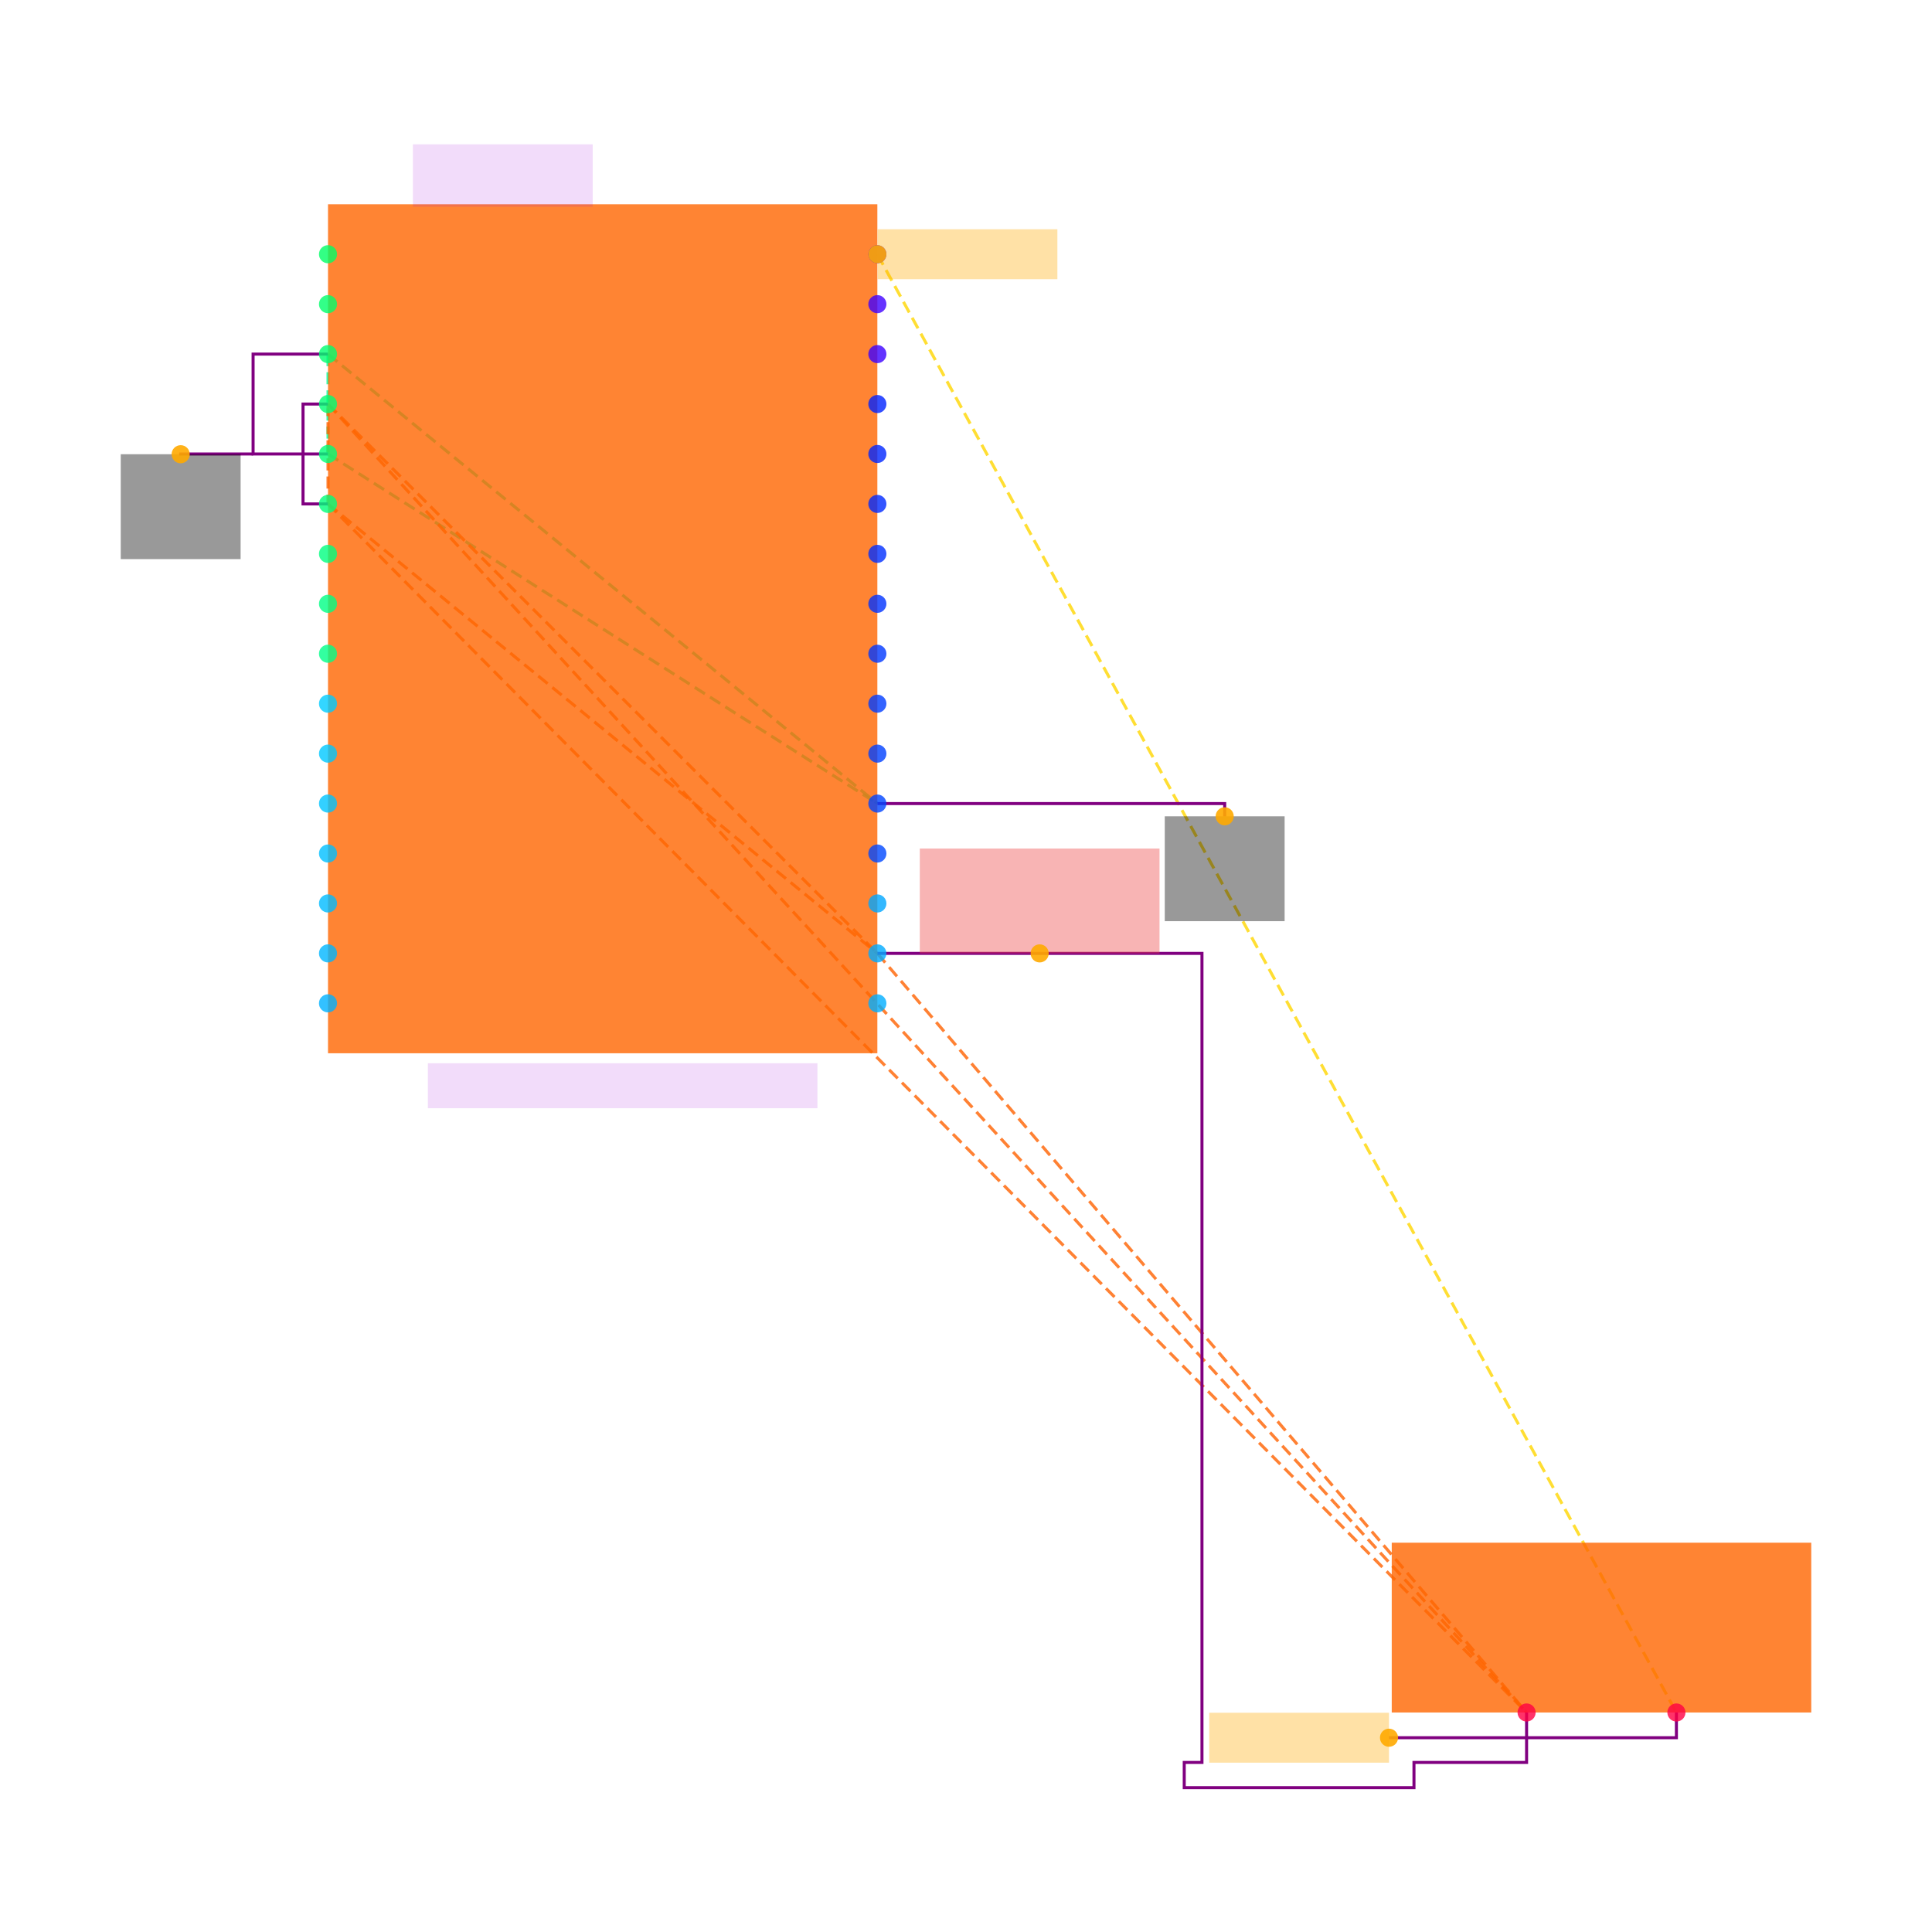
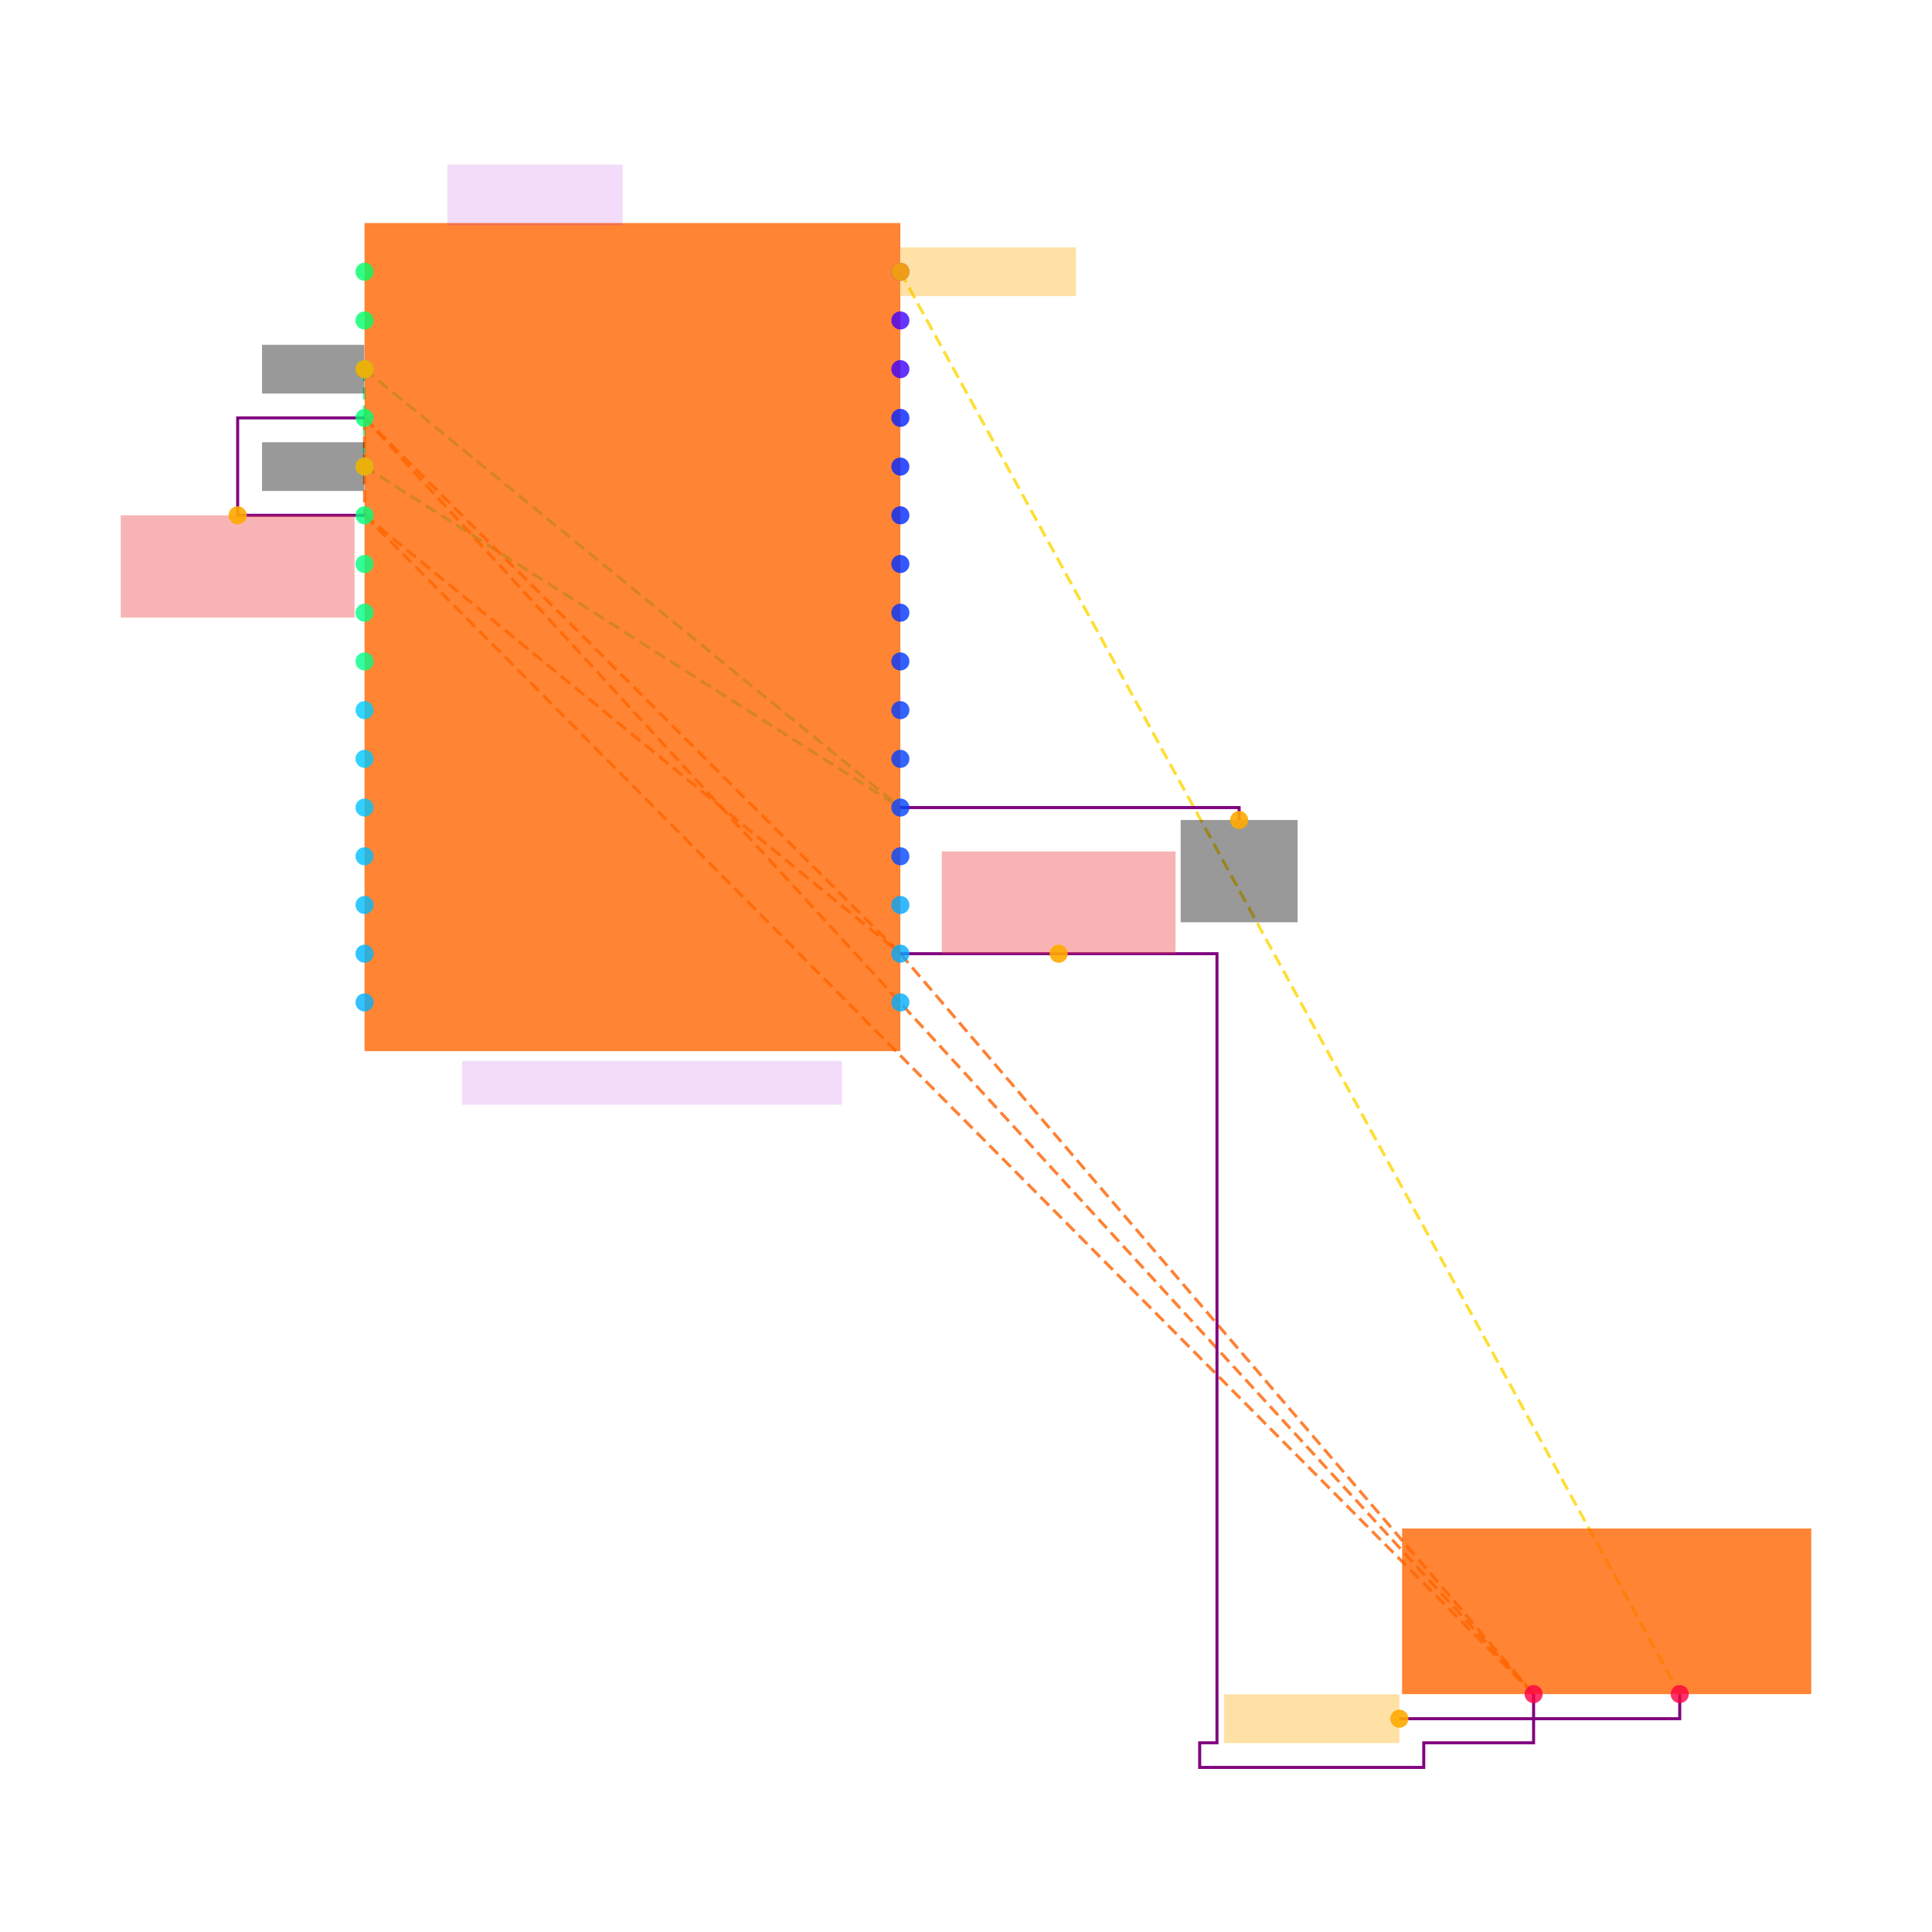
<svg xmlns="http://www.w3.org/2000/svg" width="640" height="640" viewBox="0 0 640 640">
  <rect width="100%" height="100%" fill="white" />
  <g>
-     <polyline data-points="8.9,15.1 8.9,14.7" data-type="line" data-label="" points="108.656,117.3 108.656,150.387" fill="none" stroke="hsl(157, 100%, 50%, 0.8)" stroke-width="1px" stroke-dasharray="4 2" />
-   </g>
-   <g>
-     <polyline data-points="8.9,15.1 11.1,13.3" data-type="line" data-label="" points="108.656,117.3 290.635,266.192" fill="none" stroke="hsl(157, 100%, 50%, 0.8)" stroke-width="1px" stroke-dasharray="4 2" />
-   </g>
-   <g>
-     <polyline data-points="8.9,14.7 11.1,13.3" data-type="line" data-label="" points="108.656,150.387 290.635,266.192" fill="none" stroke="hsl(157, 100%, 50%, 0.8)" stroke-width="1px" stroke-dasharray="4 2" />
-   </g>
-   <g>
-     <polyline data-points="8.9,14.9 8.9,14.5" data-type="line" data-label="" points="108.656,133.843 108.656,166.931" fill="none" stroke="hsl(23, 100%, 50%, 0.8)" stroke-width="1px" stroke-dasharray="4 2" />
-   </g>
-   <g>
-     <polyline data-points="8.9,14.9 11.1,12.7" data-type="line" data-label="" points="108.656,133.843 290.635,315.823" fill="none" stroke="hsl(23, 100%, 50%, 0.8)" stroke-width="1px" stroke-dasharray="4 2" />
-   </g>
-   <g>
-     <polyline data-points="8.9,14.9 13.7,9.66" data-type="line" data-label="" points="108.656,133.843 505.702,567.285" fill="none" stroke="hsl(23, 100%, 50%, 0.8)" stroke-width="1px" stroke-dasharray="4 2" />
-   </g>
-   <g>
-     <polyline data-points="8.9,14.5 11.1,12.7" data-type="line" data-label="" points="108.656,166.931 290.635,315.823" fill="none" stroke="hsl(23, 100%, 50%, 0.8)" stroke-width="1px" stroke-dasharray="4 2" />
-   </g>
-   <g>
-     <polyline data-points="8.9,14.5 13.7,9.66" data-type="line" data-label="" points="108.656,166.931 505.702,567.285" fill="none" stroke="hsl(23, 100%, 50%, 0.8)" stroke-width="1px" stroke-dasharray="4 2" />
-   </g>
-   <g>
-     <polyline data-points="11.1,12.7 13.7,9.66" data-type="line" data-label="" points="290.635,315.823 505.702,567.285" fill="none" stroke="hsl(23, 100%, 50%, 0.8)" stroke-width="1px" stroke-dasharray="4 2" />
-   </g>
-   <g>
-     <polyline data-points="11.1,15.5 14.3,9.66" data-type="line" data-label="" points="290.635,84.213 555.332,567.285" fill="none" stroke="hsl(50, 100%, 50%, 0.8)" stroke-width="1px" stroke-dasharray="4 2" />
-   </g>
-   <g>
-     <polyline data-points="8.9,14.7 8.600000000000001,14.7 8.600000000000001,15.1 8.9,15.1" data-type="line" data-label="" points="108.656,150.387 83.84,150.387 83.84,117.3 108.656,117.3" fill="none" stroke="purple" stroke-width="1px" />
-   </g>
-   <g>
-     <polyline data-points="8.9,14.5 8.8,14.5 8.8,14.9 8.9,14.9" data-type="line" data-label="" points="108.656,166.931 100.384,166.931 100.384,133.843 108.656,133.843" fill="none" stroke="purple" stroke-width="1px" />
-   </g>
-   <g>
-     <polyline data-points="11.1,12.7 12.399999999999999,12.7 12.399999999999999,9.46 12.329000000000002,9.46 12.329000000000002,9.359000000000002 13.249,9.359000000000002 13.249,9.46 13.7,9.46 13.7,9.66" data-type="line" data-label="" points="290.635,315.823 398.168,315.823 398.168,583.829 392.295,583.829 392.295,592.183 468.396,592.183 468.396,583.829 505.702,583.829 505.702,567.285" fill="none" stroke="purple" stroke-width="1px" />
-   </g>
-   <g>
-     <polyline data-points="8.600000000000001,14.7 8.31,14.7 8.31,14.699" data-type="line" data-label="" points="83.84,150.387 59.852,150.387 59.852,150.47" fill="none" stroke="purple" stroke-width="1px" />
-   </g>
-   <g>
-     <polyline data-points="11.1,13.3 12.491,13.3 12.491,13.249" data-type="line" data-label="" points="290.635,266.192 405.696,266.192 405.696,270.411" fill="none" stroke="purple" stroke-width="1px" />
-   </g>
-   <g>
-     <polyline data-points="14.3,9.66 14.3,9.559000000000001 13.149000000000001,9.559000000000001" data-type="line" data-label="" points="555.332,567.285 555.332,575.64 460.124,575.64" fill="none" stroke="purple" stroke-width="1px" />
-   </g>
-   <g>
-     <rect data-type="rect" data-label="schematic_component_0" data-x="10" data-y="14" x="108.656" y="67.669" width="181.979" height="281.241" fill="hsl(24, 100%, 50%, 0.8)" stroke="black" stroke-width="0.012" />
-   </g>
-   <g>
-     <rect data-type="rect" data-label="schematic_component_1" data-x="14" data-y="10" x="461.034" y="511.037" width="138.966" height="56.248" fill="hsl(24, 100%, 50%, 0.8)" stroke="black" stroke-width="0.012" />
-   </g>
-   <g>
-     <rect data-type="rect" data-label="ATMEGA328P_AU" data-x="10.080000000000002" data-y="12.17" x="141.743" y="352.219" width="129.04" height="14.889" fill="rgba(160, 0, 220, 0.14)" stroke="black" stroke-width="0.012" />
-   </g>
-   <g>
-     <rect data-type="rect" data-label="U_MCU" data-x="9.600000000000001" data-y="15.815" x="136.78" y="47.817" width="59.557" height="20.679" fill="rgba(160, 0, 220, 0.14)" stroke="black" stroke-width="0.012" />
-   </g>
-   <g>
-     <rect data-type="rect" data-label="netId: GND globalConnNetId: connectivity_net0" data-x="8.31" data-y="14.488999999999999" x="40" y="150.47" width="39.705" height="34.742" fill="#00000066" stroke="#000000" stroke-width="0.012" />
-   </g>
-   <g>
-     <rect data-type="rect" data-label="netId: GND globalConnNetId: connectivity_net0" data-x="12.491" data-y="13.039" x="385.843" y="270.411" width="39.705" height="34.742" fill="#00000066" stroke="#000000" stroke-width="0.012" />
-   </g>
-   <g>
-     <rect data-type="rect" data-label="netId: VCC_3V3 globalConnNetId: connectivity_net1" data-x="11.75" data-y="12.91" x="304.697" y="281.081" width="79.409" height="34.742" fill="#ef444466" stroke="#ef4444" stroke-width="0.012" />
-   </g>
-   <g>
-     <rect data-type="rect" data-label="netId: FAULT globalConnNetId: connectivity_net2" data-x="11.460999999999999" data-y="15.5" x="290.718" y="75.941" width="59.557" height="16.544" fill="hsl(40, 100%, 50%, 0.35)" stroke="black" stroke-width="0.012" />
-   </g>
-   <g>
-     <rect data-type="rect" data-label="netId: FAULT globalConnNetId: connectivity_net2" data-x="12.789000000000001" data-y="9.559000000000001" x="400.567" y="567.368" width="59.557" height="16.544" fill="hsl(40, 100%, 50%, 0.35)" stroke="black" stroke-width="0.012" />
-   </g>
-   <g>
-     <circle data-type="point" data-label="U_MCU.1 x-" data-x="8.9" data-y="15.5" cx="108.656" cy="84.213" r="3" fill="hsl(144, 100%, 50%, 0.8)" />
-   </g>
-   <g>
-     <circle data-type="point" data-label="U_MCU.2 x-" data-x="8.9" data-y="15.3" cx="108.656" cy="100.756" r="3" fill="hsl(145, 100%, 50%, 0.8)" />
-   </g>
-   <g>
-     <circle data-type="point" data-label="U_MCU.3 x-" data-x="8.9" data-y="15.1" cx="108.656" cy="117.3" r="3" fill="hsl(146, 100%, 50%, 0.8)" />
-   </g>
-   <g>
-     <circle data-type="point" data-label="U_MCU.4 x-" data-x="8.9" data-y="14.9" cx="108.656" cy="133.843" r="3" fill="hsl(147, 100%, 50%, 0.8)" />
-   </g>
-   <g>
-     <circle data-type="point" data-label="U_MCU.5 x-" data-x="8.9" data-y="14.7" cx="108.656" cy="150.387" r="3" fill="hsl(148, 100%, 50%, 0.8)" />
-   </g>
-   <g>
-     <circle data-type="point" data-label="U_MCU.6 x-" data-x="8.9" data-y="14.5" cx="108.656" cy="166.931" r="3" fill="hsl(149, 100%, 50%, 0.8)" />
-   </g>
-   <g>
-     <circle data-type="point" data-label="U_MCU.7 x-" data-x="8.9" data-y="14.3" cx="108.656" cy="183.474" r="3" fill="hsl(150, 100%, 50%, 0.8)" />
-   </g>
-   <g>
-     <circle data-type="point" data-label="U_MCU.8 x-" data-x="8.9" data-y="14.1" cx="108.656" cy="200.018" r="3" fill="hsl(151, 100%, 50%, 0.8)" />
-   </g>
-   <g>
-     <circle data-type="point" data-label="U_MCU.9 x-" data-x="8.9" data-y="13.9" cx="108.656" cy="216.561" r="3" fill="hsl(152, 100%, 50%, 0.8)" />
-   </g>
-   <g>
-     <circle data-type="point" data-label="U_MCU.10 x-" data-x="8.9" data-y="13.700000000000001" cx="108.656" cy="233.105" r="3" fill="hsl(192, 100%, 50%, 0.8)" />
-   </g>
-   <g>
-     <circle data-type="point" data-label="U_MCU.11 x-" data-x="8.9" data-y="13.5" cx="108.656" cy="249.648" r="3" fill="hsl(193, 100%, 50%, 0.8)" />
-   </g>
-   <g>
-     <circle data-type="point" data-label="U_MCU.12 x-" data-x="8.9" data-y="13.3" cx="108.656" cy="266.192" r="3" fill="hsl(194, 100%, 50%, 0.8)" />
-   </g>
-   <g>
-     <circle data-type="point" data-label="U_MCU.13 x-" data-x="8.9" data-y="13.1" cx="108.656" cy="282.736" r="3" fill="hsl(195, 100%, 50%, 0.8)" />
-   </g>
-   <g>
-     <circle data-type="point" data-label="U_MCU.14 x-" data-x="8.9" data-y="12.9" cx="108.656" cy="299.279" r="3" fill="hsl(196, 100%, 50%, 0.8)" />
-   </g>
-   <g>
-     <circle data-type="point" data-label="U_MCU.15 x-" data-x="8.9" data-y="12.7" cx="108.656" cy="315.823" r="3" fill="hsl(197, 100%, 50%, 0.8)" />
-   </g>
-   <g>
-     <circle data-type="point" data-label="U_MCU.16 x-" data-x="8.9" data-y="12.5" cx="108.656" cy="332.366" r="3" fill="hsl(198, 100%, 50%, 0.8)" />
-   </g>
-   <g>
-     <circle data-type="point" data-label="U_MCU.17 x+" data-x="11.1" data-y="12.5" cx="290.635" cy="332.366" r="3" fill="hsl(199, 100%, 50%, 0.8)" />
-   </g>
-   <g>
-     <circle data-type="point" data-label="U_MCU.18 x+" data-x="11.1" data-y="12.7" cx="290.635" cy="315.823" r="3" fill="hsl(200, 100%, 50%, 0.8)" />
-   </g>
-   <g>
-     <circle data-type="point" data-label="U_MCU.19 x+" data-x="11.1" data-y="12.9" cx="290.635" cy="299.279" r="3" fill="hsl(201, 100%, 50%, 0.8)" />
-   </g>
-   <g>
-     <circle data-type="point" data-label="U_MCU.20 x+" data-x="11.1" data-y="13.1" cx="290.635" cy="282.736" r="3" fill="hsl(223, 100%, 50%, 0.8)" />
-   </g>
-   <g>
-     <circle data-type="point" data-label="U_MCU.21 x+" data-x="11.1" data-y="13.3" cx="290.635" cy="266.192" r="3" fill="hsl(224, 100%, 50%, 0.8)" />
-   </g>
-   <g>
-     <circle data-type="point" data-label="U_MCU.22 x+" data-x="11.1" data-y="13.5" cx="290.635" cy="249.648" r="3" fill="hsl(225, 100%, 50%, 0.8)" />
-   </g>
-   <g>
-     <circle data-type="point" data-label="U_MCU.23 x+" data-x="11.1" data-y="13.7" cx="290.635" cy="233.105" r="3" fill="hsl(226, 100%, 50%, 0.8)" />
-   </g>
-   <g>
-     <circle data-type="point" data-label="U_MCU.24 x+" data-x="11.1" data-y="13.9" cx="290.635" cy="216.561" r="3" fill="hsl(227, 100%, 50%, 0.8)" />
-   </g>
-   <g>
-     <circle data-type="point" data-label="U_MCU.25 x+" data-x="11.1" data-y="14.1" cx="290.635" cy="200.018" r="3" fill="hsl(228, 100%, 50%, 0.8)" />
-   </g>
-   <g>
-     <circle data-type="point" data-label="U_MCU.26 x+" data-x="11.1" data-y="14.299999999999999" cx="290.635" cy="183.474" r="3" fill="hsl(229, 100%, 50%, 0.8)" />
-   </g>
-   <g>
-     <circle data-type="point" data-label="U_MCU.27 x+" data-x="11.1" data-y="14.5" cx="290.635" cy="166.931" r="3" fill="hsl(230, 100%, 50%, 0.8)" />
-   </g>
-   <g>
-     <circle data-type="point" data-label="U_MCU.28 x+" data-x="11.1" data-y="14.7" cx="290.635" cy="150.387" r="3" fill="hsl(231, 100%, 50%, 0.8)" />
-   </g>
-   <g>
-     <circle data-type="point" data-label="U_MCU.29 x+" data-x="11.1" data-y="14.9" cx="290.635" cy="133.843" r="3" fill="hsl(232, 100%, 50%, 0.8)" />
-   </g>
-   <g>
-     <circle data-type="point" data-label="U_MCU.30 x+" data-x="11.1" data-y="15.1" cx="290.635" cy="117.3" r="3" fill="hsl(254, 100%, 50%, 0.8)" />
-   </g>
-   <g>
-     <circle data-type="point" data-label="U_MCU.31 x+" data-x="11.1" data-y="15.3" cx="290.635" cy="100.756" r="3" fill="hsl(255, 100%, 50%, 0.8)" />
-   </g>
-   <g>
-     <circle data-type="point" data-label="U_MCU.32 x+" data-x="11.1" data-y="15.5" cx="290.635" cy="84.213" r="3" fill="hsl(256, 100%, 50%, 0.8)" />
-   </g>
-   <g>
-     <circle data-type="point" data-label="R_FAULT_PULLUP.1 y-" data-x="13.7" data-y="9.66" cx="505.702" cy="567.285" r="3" fill="hsl(344, 100%, 50%, 0.8)" />
-   </g>
-   <g>
-     <circle data-type="point" data-label="R_FAULT_PULLUP.2 y-" data-x="14.3" data-y="9.66" cx="555.332" cy="567.285" r="3" fill="hsl(344, 100%, 50%, 0.8)" />
-   </g>
-   <g>
-     <circle data-type="point" data-label="anchorPoint orientation: y-" data-x="8.31" data-y="14.699" cx="59.852" cy="150.47" r="3" fill="hsl(40, 100%, 50%, 0.9)" />
-   </g>
-   <g>
-     <circle data-type="point" data-label="anchorPoint orientation: y-" data-x="12.491" data-y="13.249" cx="405.696" cy="270.411" r="3" fill="hsl(40, 100%, 50%, 0.9)" />
-   </g>
-   <g>
-     <circle data-type="point" data-label="anchorPoint orientation: y+" data-x="11.75" data-y="12.7" cx="344.402" cy="315.823" r="3" fill="hsl(40, 100%, 50%, 0.9)" />
-   </g>
-   <g>
-     <circle data-type="point" data-label="anchorPoint orientation: x+" data-x="11.1" data-y="15.5" cx="290.635" cy="84.213" r="3" fill="hsl(40, 100%, 50%, 0.9)" />
-   </g>
-   <g>
-     <circle data-type="point" data-label="anchorPoint orientation: x-" data-x="13.149000000000001" data-y="9.559000000000001" cx="460.124" cy="575.64" r="3" fill="hsl(40, 100%, 50%, 0.9)" />
+     <polyline data-points="8.9,15.1 8.9,14.7" data-type="line" data-label="" points="120.761,122.294 120.761,154.566" fill="none" stroke="hsl(157, 100%, 50%, 0.8)" stroke-width="1px" stroke-dasharray="4 2" />
+   </g>
+   <g>
+     <polyline data-points="8.9,15.1 11.1,13.3" data-type="line" data-label="" points="120.761,122.294 298.257,267.518" fill="none" stroke="hsl(157, 100%, 50%, 0.8)" stroke-width="1px" stroke-dasharray="4 2" />
+   </g>
+   <g>
+     <polyline data-points="8.9,14.7 11.1,13.3" data-type="line" data-label="" points="120.761,154.566 298.257,267.518" fill="none" stroke="hsl(157, 100%, 50%, 0.8)" stroke-width="1px" stroke-dasharray="4 2" />
+   </g>
+   <g>
+     <polyline data-points="8.9,14.9 8.9,14.5" data-type="line" data-label="" points="120.761,138.43 120.761,170.702" fill="none" stroke="hsl(23, 100%, 50%, 0.8)" stroke-width="1px" stroke-dasharray="4 2" />
+   </g>
+   <g>
+     <polyline data-points="8.9,14.9 11.1,12.7" data-type="line" data-label="" points="120.761,138.43 298.257,315.926" fill="none" stroke="hsl(23, 100%, 50%, 0.8)" stroke-width="1px" stroke-dasharray="4 2" />
+   </g>
+   <g>
+     <polyline data-points="8.9,14.9 13.7,9.66" data-type="line" data-label="" points="120.761,138.43 508.025,561.193" fill="none" stroke="hsl(23, 100%, 50%, 0.8)" stroke-width="1px" stroke-dasharray="4 2" />
+   </g>
+   <g>
+     <polyline data-points="8.9,14.5 11.1,12.7" data-type="line" data-label="" points="120.761,170.702 298.257,315.926" fill="none" stroke="hsl(23, 100%, 50%, 0.8)" stroke-width="1px" stroke-dasharray="4 2" />
+   </g>
+   <g>
+     <polyline data-points="8.9,14.5 13.7,9.66" data-type="line" data-label="" points="120.761,170.702 508.025,561.193" fill="none" stroke="hsl(23, 100%, 50%, 0.8)" stroke-width="1px" stroke-dasharray="4 2" />
+   </g>
+   <g>
+     <polyline data-points="11.1,12.7 13.7,9.66" data-type="line" data-label="" points="298.257,315.926 508.025,561.193" fill="none" stroke="hsl(23, 100%, 50%, 0.8)" stroke-width="1px" stroke-dasharray="4 2" />
+   </g>
+   <g>
+     <polyline data-points="11.1,15.5 14.3,9.66" data-type="line" data-label="" points="298.257,90.022 556.433,561.193" fill="none" stroke="hsl(50, 100%, 50%, 0.8)" stroke-width="1px" stroke-dasharray="4 2" />
+   </g>
+   <g>
+     <polyline data-points="11.1,12.7 12.399999999999999,12.7 12.399999999999999,9.46 12.329000000000002,9.46 12.329000000000002,9.359000000000002 13.249,9.359000000000002 13.249,9.46 13.7,9.46 13.7,9.66" data-type="line" data-label="" points="298.257,315.926 403.141,315.926 403.141,577.329 397.412,577.329 397.412,585.478 471.638,585.478 471.638,577.329 508.025,577.329 508.025,561.193" fill="none" stroke="purple" stroke-width="1px" />
+   </g>
+   <g>
+     <polyline data-points="8.9,14.5 8.379,14.5 8.379,14.899999999999999 8.9,14.9" data-type="line" data-label="" points="120.761,170.702 78.726,170.702 78.726,138.43 120.761,138.43" fill="none" stroke="purple" stroke-width="1px" />
+   </g>
+   <g>
+     <polyline data-points="11.1,13.3 12.491,13.3 12.491,13.249" data-type="line" data-label="" points="298.257,267.518 410.483,267.518 410.483,271.632" fill="none" stroke="purple" stroke-width="1px" />
+   </g>
+   <g>
+     <polyline data-points="14.3,9.66 14.3,9.559000000000001 13.149000000000001,9.559000000000001" data-type="line" data-label="" points="556.433,561.193 556.433,569.342 463.57,569.342" fill="none" stroke="purple" stroke-width="1px" />
+   </g>
+   <g>
+     <rect data-type="rect" data-label="schematic_component_0" data-x="10" data-y="14" x="120.761" y="73.886" width="177.496" height="274.312" fill="hsl(24, 100%, 50%, 0.8)" stroke="black" stroke-width="0.012" />
+   </g>
+   <g>
+     <rect data-type="rect" data-label="schematic_component_1" data-x="14" data-y="10" x="464.458" y="506.33" width="135.542" height="54.862" fill="hsl(24, 100%, 50%, 0.8)" stroke="black" stroke-width="0.012" />
+   </g>
+   <g>
+     <rect data-type="rect" data-label="ATMEGA328P_AU" data-x="10.080000000000002" data-y="12.17" x="153.033" y="351.425" width="125.861" height="14.522" fill="rgba(160, 0, 220, 0.14)" stroke="black" stroke-width="0.012" />
+   </g>
+   <g>
+     <rect data-type="rect" data-label="U_MCU" data-x="9.600000000000001" data-y="15.815" x="148.192" y="54.522" width="58.09" height="20.17" fill="rgba(160, 0, 220, 0.14)" stroke="black" stroke-width="0.012" />
+   </g>
+   <g>
+     <rect data-type="rect" data-label="netId: GND globalConnNetId: connectivity_net0" data-x="8.689" data-y="15.1" x="86.794" y="114.226" width="33.886" height="16.136" fill="#00000066" stroke="#000000" stroke-width="0.012" />
+   </g>
+   <g>
+     <rect data-type="rect" data-label="netId: GND globalConnNetId: connectivity_net0" data-x="8.689" data-y="14.7" x="86.794" y="146.498" width="33.886" height="16.136" fill="#00000066" stroke="#000000" stroke-width="0.012" />
+   </g>
+   <g>
+     <rect data-type="rect" data-label="netId: GND globalConnNetId: connectivity_net0" data-x="12.491" data-y="13.039" x="391.119" y="271.632" width="38.726" height="33.886" fill="#00000066" stroke="#000000" stroke-width="0.012" />
+   </g>
+   <g>
+     <rect data-type="rect" data-label="netId: VCC_3V3 globalConnNetId: connectivity_net1" data-x="8.379" data-y="14.2899" x="40" y="170.71" width="77.453" height="33.886" fill="#ef444466" stroke="#ef4444" stroke-width="0.012" />
+   </g>
+   <g>
+     <rect data-type="rect" data-label="netId: VCC_3V3 globalConnNetId: connectivity_net1" data-x="11.75" data-y="12.91" x="311.972" y="282.04" width="77.453" height="33.886" fill="#ef444466" stroke="#ef4444" stroke-width="0.012" />
+   </g>
+   <g>
+     <rect data-type="rect" data-label="netId: FAULT globalConnNetId: connectivity_net2" data-x="11.460999999999999" data-y="15.5" x="298.337" y="81.954" width="58.09" height="16.136" fill="hsl(40, 100%, 50%, 0.35)" stroke="black" stroke-width="0.012" />
+   </g>
+   <g>
+     <rect data-type="rect" data-label="netId: FAULT globalConnNetId: connectivity_net2" data-x="12.789000000000001" data-y="9.559000000000001" x="405.48" y="561.274" width="58.09" height="16.136" fill="hsl(40, 100%, 50%, 0.35)" stroke="black" stroke-width="0.012" />
+   </g>
+   <g>
+     <circle data-type="point" data-label="U_MCU.1 x-" data-x="8.9" data-y="15.5" cx="120.761" cy="90.022" r="3" fill="hsl(144, 100%, 50%, 0.8)" />
+   </g>
+   <g>
+     <circle data-type="point" data-label="U_MCU.2 x-" data-x="8.9" data-y="15.3" cx="120.761" cy="106.158" r="3" fill="hsl(145, 100%, 50%, 0.8)" />
+   </g>
+   <g>
+     <circle data-type="point" data-label="U_MCU.3 x-" data-x="8.9" data-y="15.1" cx="120.761" cy="122.294" r="3" fill="hsl(146, 100%, 50%, 0.8)" />
+   </g>
+   <g>
+     <circle data-type="point" data-label="U_MCU.4 x-" data-x="8.9" data-y="14.9" cx="120.761" cy="138.43" r="3" fill="hsl(147, 100%, 50%, 0.8)" />
+   </g>
+   <g>
+     <circle data-type="point" data-label="U_MCU.5 x-" data-x="8.9" data-y="14.7" cx="120.761" cy="154.566" r="3" fill="hsl(148, 100%, 50%, 0.8)" />
+   </g>
+   <g>
+     <circle data-type="point" data-label="U_MCU.6 x-" data-x="8.9" data-y="14.5" cx="120.761" cy="170.702" r="3" fill="hsl(149, 100%, 50%, 0.8)" />
+   </g>
+   <g>
+     <circle data-type="point" data-label="U_MCU.7 x-" data-x="8.9" data-y="14.3" cx="120.761" cy="186.838" r="3" fill="hsl(150, 100%, 50%, 0.8)" />
+   </g>
+   <g>
+     <circle data-type="point" data-label="U_MCU.8 x-" data-x="8.9" data-y="14.1" cx="120.761" cy="202.974" r="3" fill="hsl(151, 100%, 50%, 0.8)" />
+   </g>
+   <g>
+     <circle data-type="point" data-label="U_MCU.9 x-" data-x="8.9" data-y="13.9" cx="120.761" cy="219.11" r="3" fill="hsl(152, 100%, 50%, 0.8)" />
+   </g>
+   <g>
+     <circle data-type="point" data-label="U_MCU.10 x-" data-x="8.9" data-y="13.700000000000001" cx="120.761" cy="235.246" r="3" fill="hsl(192, 100%, 50%, 0.8)" />
+   </g>
+   <g>
+     <circle data-type="point" data-label="U_MCU.11 x-" data-x="8.9" data-y="13.5" cx="120.761" cy="251.382" r="3" fill="hsl(193, 100%, 50%, 0.8)" />
+   </g>
+   <g>
+     <circle data-type="point" data-label="U_MCU.12 x-" data-x="8.9" data-y="13.3" cx="120.761" cy="267.518" r="3" fill="hsl(194, 100%, 50%, 0.8)" />
+   </g>
+   <g>
+     <circle data-type="point" data-label="U_MCU.13 x-" data-x="8.9" data-y="13.1" cx="120.761" cy="283.654" r="3" fill="hsl(195, 100%, 50%, 0.8)" />
+   </g>
+   <g>
+     <circle data-type="point" data-label="U_MCU.14 x-" data-x="8.9" data-y="12.9" cx="120.761" cy="299.79" r="3" fill="hsl(196, 100%, 50%, 0.8)" />
+   </g>
+   <g>
+     <circle data-type="point" data-label="U_MCU.15 x-" data-x="8.9" data-y="12.7" cx="120.761" cy="315.926" r="3" fill="hsl(197, 100%, 50%, 0.8)" />
+   </g>
+   <g>
+     <circle data-type="point" data-label="U_MCU.16 x-" data-x="8.9" data-y="12.5" cx="120.761" cy="332.062" r="3" fill="hsl(198, 100%, 50%, 0.8)" />
+   </g>
+   <g>
+     <circle data-type="point" data-label="U_MCU.17 x+" data-x="11.1" data-y="12.5" cx="298.257" cy="332.062" r="3" fill="hsl(199, 100%, 50%, 0.8)" />
+   </g>
+   <g>
+     <circle data-type="point" data-label="U_MCU.18 x+" data-x="11.1" data-y="12.7" cx="298.257" cy="315.926" r="3" fill="hsl(200, 100%, 50%, 0.8)" />
+   </g>
+   <g>
+     <circle data-type="point" data-label="U_MCU.19 x+" data-x="11.1" data-y="12.9" cx="298.257" cy="299.79" r="3" fill="hsl(201, 100%, 50%, 0.8)" />
+   </g>
+   <g>
+     <circle data-type="point" data-label="U_MCU.20 x+" data-x="11.1" data-y="13.1" cx="298.257" cy="283.654" r="3" fill="hsl(223, 100%, 50%, 0.8)" />
+   </g>
+   <g>
+     <circle data-type="point" data-label="U_MCU.21 x+" data-x="11.1" data-y="13.3" cx="298.257" cy="267.518" r="3" fill="hsl(224, 100%, 50%, 0.8)" />
+   </g>
+   <g>
+     <circle data-type="point" data-label="U_MCU.22 x+" data-x="11.1" data-y="13.5" cx="298.257" cy="251.382" r="3" fill="hsl(225, 100%, 50%, 0.8)" />
+   </g>
+   <g>
+     <circle data-type="point" data-label="U_MCU.23 x+" data-x="11.1" data-y="13.7" cx="298.257" cy="235.246" r="3" fill="hsl(226, 100%, 50%, 0.8)" />
+   </g>
+   <g>
+     <circle data-type="point" data-label="U_MCU.24 x+" data-x="11.1" data-y="13.9" cx="298.257" cy="219.11" r="3" fill="hsl(227, 100%, 50%, 0.8)" />
+   </g>
+   <g>
+     <circle data-type="point" data-label="U_MCU.25 x+" data-x="11.1" data-y="14.1" cx="298.257" cy="202.974" r="3" fill="hsl(228, 100%, 50%, 0.8)" />
+   </g>
+   <g>
+     <circle data-type="point" data-label="U_MCU.26 x+" data-x="11.1" data-y="14.299999999999999" cx="298.257" cy="186.838" r="3" fill="hsl(229, 100%, 50%, 0.8)" />
+   </g>
+   <g>
+     <circle data-type="point" data-label="U_MCU.27 x+" data-x="11.1" data-y="14.5" cx="298.257" cy="170.702" r="3" fill="hsl(230, 100%, 50%, 0.8)" />
+   </g>
+   <g>
+     <circle data-type="point" data-label="U_MCU.28 x+" data-x="11.1" data-y="14.7" cx="298.257" cy="154.566" r="3" fill="hsl(231, 100%, 50%, 0.8)" />
+   </g>
+   <g>
+     <circle data-type="point" data-label="U_MCU.29 x+" data-x="11.1" data-y="14.9" cx="298.257" cy="138.43" r="3" fill="hsl(232, 100%, 50%, 0.8)" />
+   </g>
+   <g>
+     <circle data-type="point" data-label="U_MCU.30 x+" data-x="11.1" data-y="15.1" cx="298.257" cy="122.294" r="3" fill="hsl(254, 100%, 50%, 0.8)" />
+   </g>
+   <g>
+     <circle data-type="point" data-label="U_MCU.31 x+" data-x="11.1" data-y="15.3" cx="298.257" cy="106.158" r="3" fill="hsl(255, 100%, 50%, 0.8)" />
+   </g>
+   <g>
+     <circle data-type="point" data-label="U_MCU.32 x+" data-x="11.1" data-y="15.5" cx="298.257" cy="90.022" r="3" fill="hsl(256, 100%, 50%, 0.8)" />
+   </g>
+   <g>
+     <circle data-type="point" data-label="R_FAULT_PULLUP.1 y-" data-x="13.7" data-y="9.66" cx="508.025" cy="561.193" r="3" fill="hsl(344, 100%, 50%, 0.8)" />
+   </g>
+   <g>
+     <circle data-type="point" data-label="R_FAULT_PULLUP.2 y-" data-x="14.3" data-y="9.66" cx="556.433" cy="561.193" r="3" fill="hsl(344, 100%, 50%, 0.8)" />
+   </g>
+   <g>
+     <circle data-type="point" data-label="anchorPoint orientation: x-" data-x="8.9" data-y="15.1" cx="120.761" cy="122.294" r="3" fill="hsl(40, 100%, 50%, 0.9)" />
+   </g>
+   <g>
+     <circle data-type="point" data-label="anchorPoint orientation: x-" data-x="8.9" data-y="14.7" cx="120.761" cy="154.566" r="3" fill="hsl(40, 100%, 50%, 0.9)" />
+   </g>
+   <g>
+     <circle data-type="point" data-label="anchorPoint orientation: y-" data-x="12.491" data-y="13.249" cx="410.483" cy="271.632" r="3" fill="hsl(40, 100%, 50%, 0.9)" />
+   </g>
+   <g>
+     <circle data-type="point" data-label="anchorPoint orientation: y-" data-x="8.379" data-y="14.5" cx="78.726" cy="170.702" r="3" fill="hsl(40, 100%, 50%, 0.9)" />
+   </g>
+   <g>
+     <circle data-type="point" data-label="anchorPoint orientation: y+" data-x="11.75" data-y="12.7" cx="350.699" cy="315.926" r="3" fill="hsl(40, 100%, 50%, 0.9)" />
+   </g>
+   <g>
+     <circle data-type="point" data-label="anchorPoint orientation: x+" data-x="11.1" data-y="15.5" cx="298.257" cy="90.022" r="3" fill="hsl(40, 100%, 50%, 0.9)" />
+   </g>
+   <g>
+     <circle data-type="point" data-label="anchorPoint orientation: x-" data-x="13.149000000000001" data-y="9.559000000000001" cx="463.57" cy="569.342" r="3" fill="hsl(40, 100%, 50%, 0.9)" />
  </g>
  <g id="crosshair" style="display: none">
    <line id="crosshair-h" y1="0" y2="640" stroke="#666" stroke-width="0.5" />
    <line id="crosshair-v" x1="0" x2="640" stroke="#666" stroke-width="0.5" />
    <text id="coordinates" font-family="monospace" font-size="12" fill="#666" />
  </g>
</svg>
